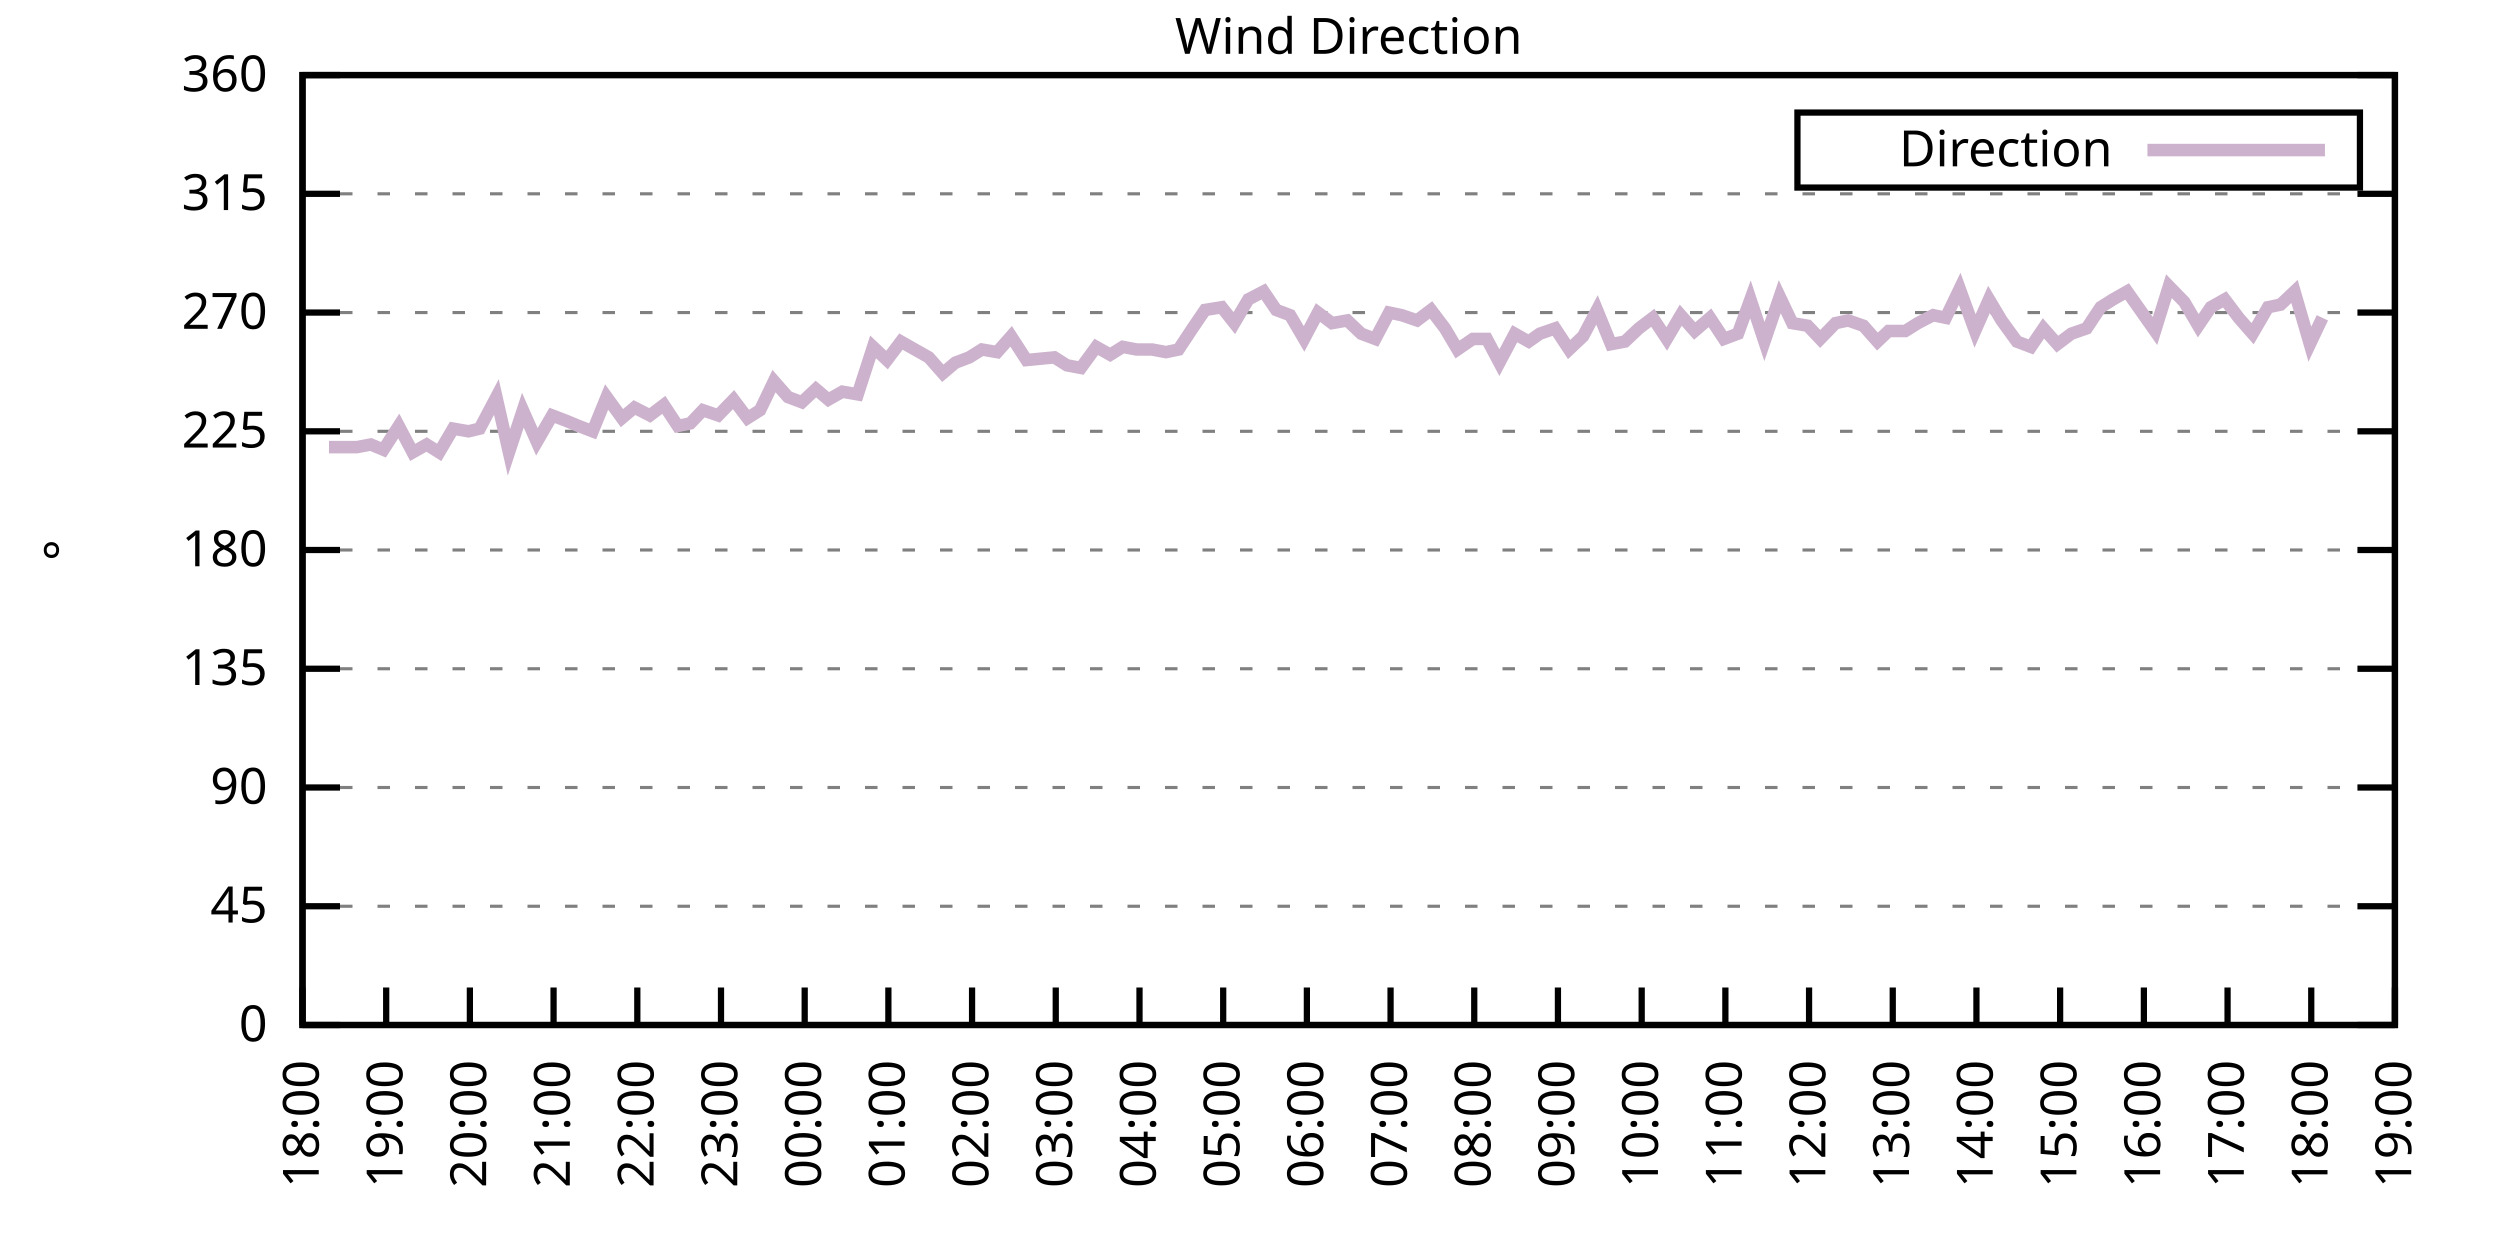
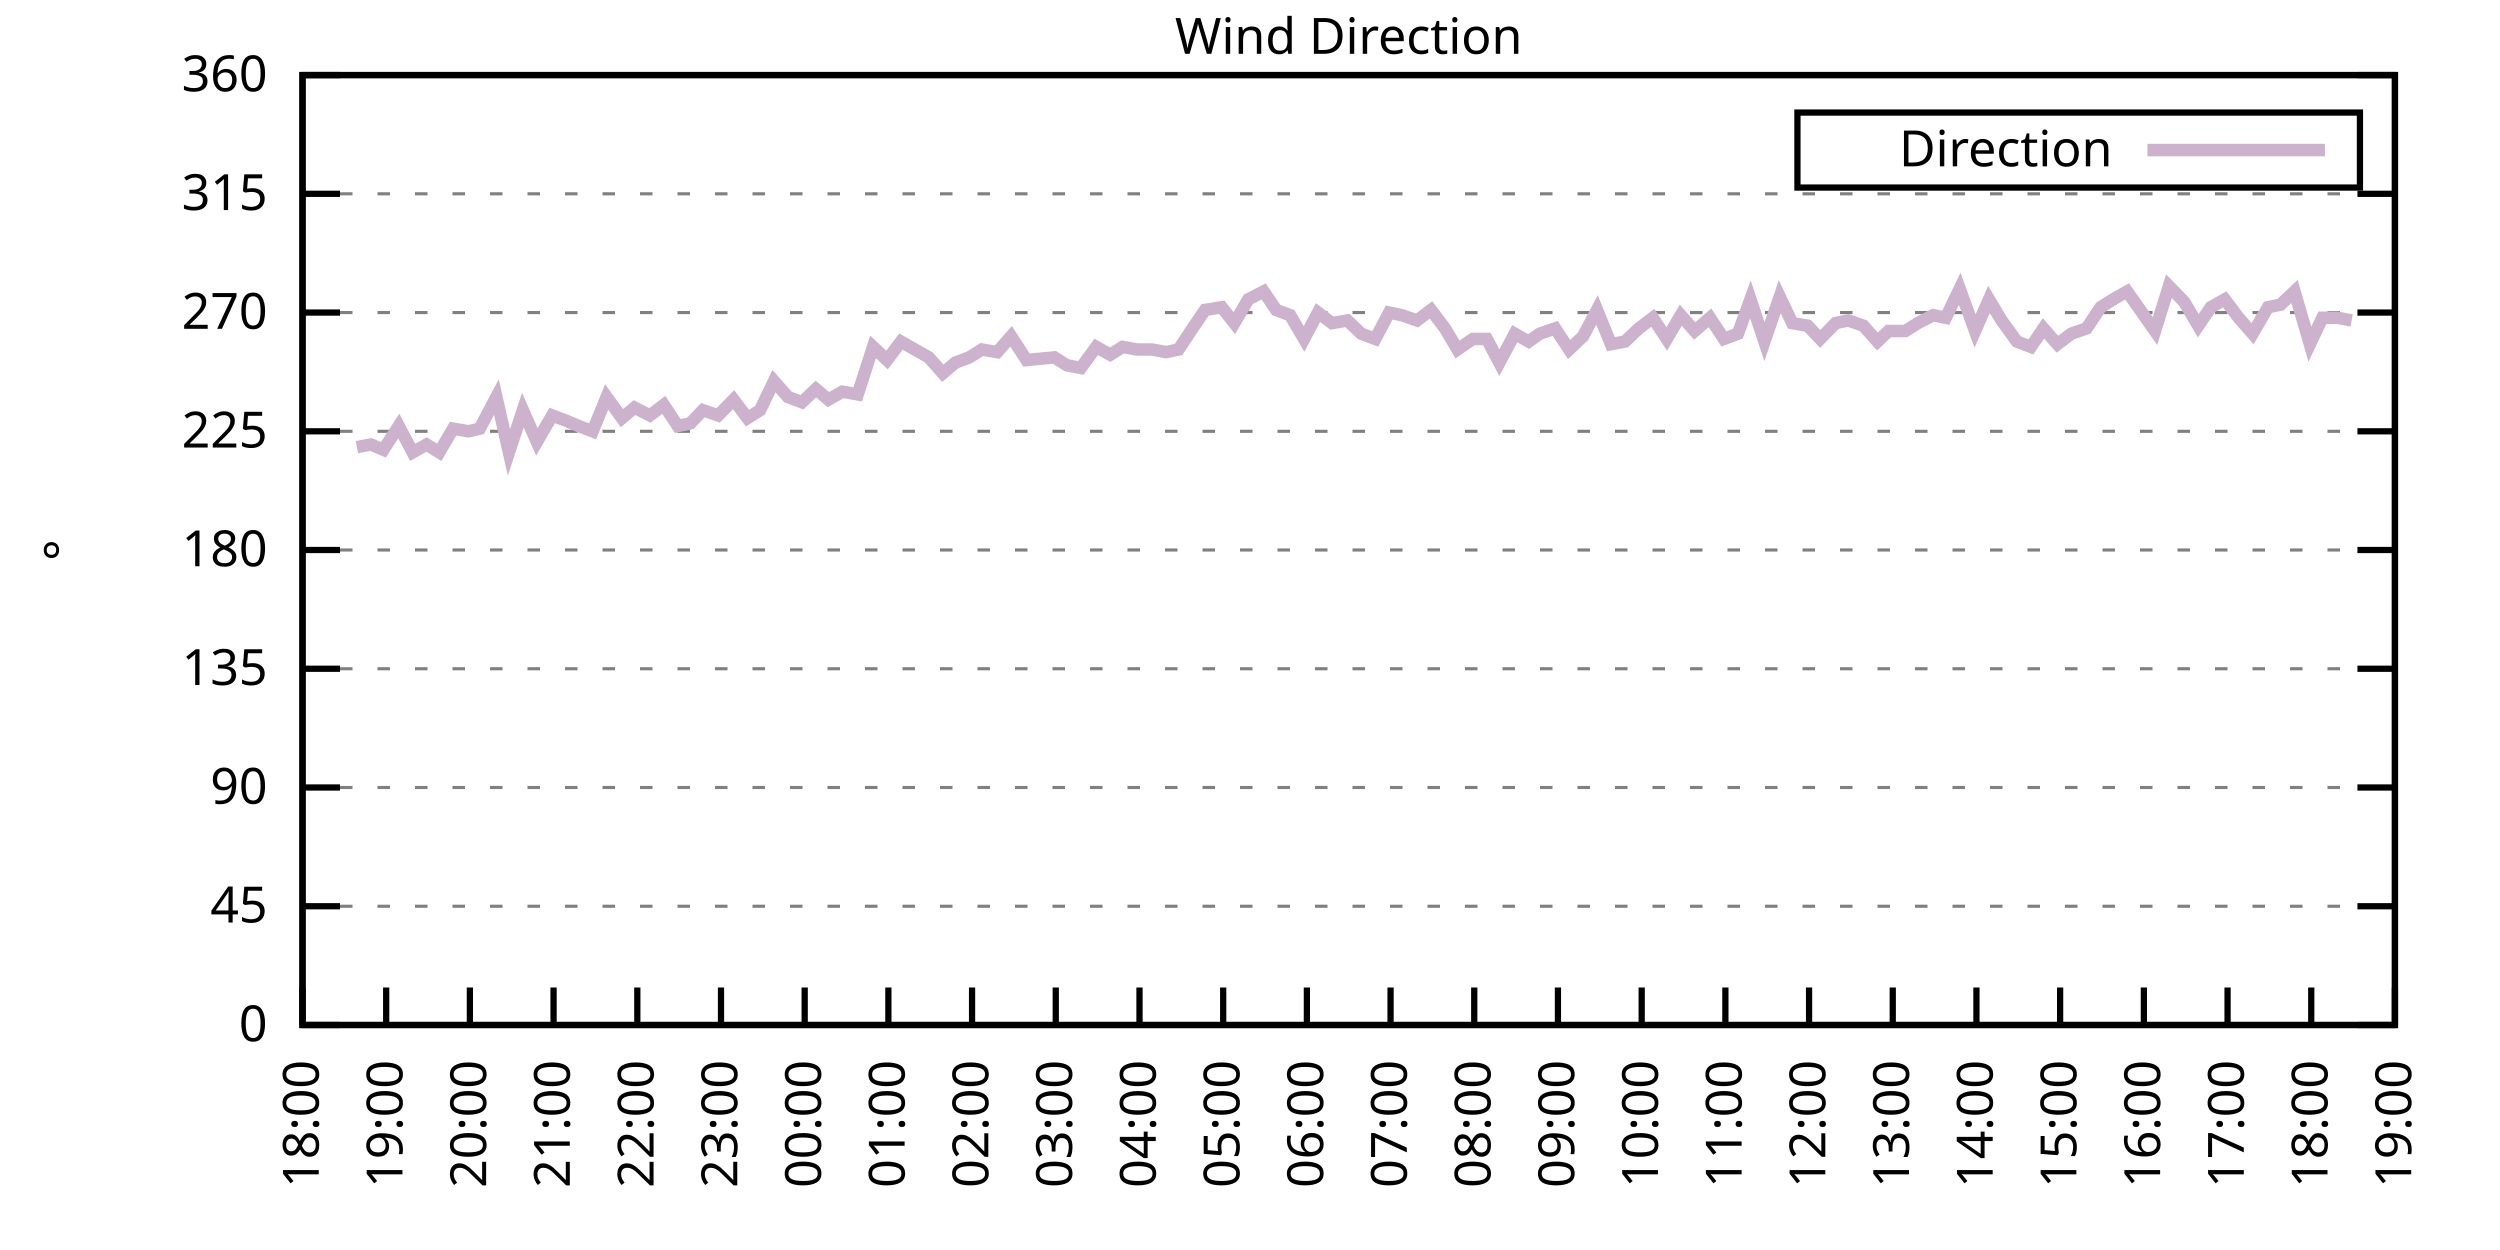
<svg xmlns="http://www.w3.org/2000/svg" xmlns:xlink="http://www.w3.org/1999/xlink" width="400" height="200" viewBox="0 0 400 200">
  <g id="gnuplot_canvas">
    <rect x="0" y="0" width="400" height="200" fill="none" />
    <defs>
      <circle id="gpDot" r="0.5" stroke-width="0.5" stroke="currentColor" />
      <path id="gpPt0" stroke-width="0.333" stroke="currentColor" d="M-1,0 h2 M0,-1 v2" />
      <path id="gpPt1" stroke-width="0.333" stroke="currentColor" d="M-1,-1 L1,1 M1,-1 L-1,1" />
      <path id="gpPt2" stroke-width="0.333" stroke="currentColor" d="M-1,0 L1,0 M0,-1 L0,1 M-1,-1 L1,1 M-1,1 L1,-1" />
      <rect id="gpPt3" stroke-width="0.333" stroke="currentColor" x="-1" y="-1" width="2" height="2" />
      <rect id="gpPt4" stroke-width="0.333" stroke="currentColor" fill="currentColor" x="-1" y="-1" width="2" height="2" />
      <circle id="gpPt5" stroke-width="0.333" stroke="currentColor" cx="0" cy="0" r="1" />
      <use xlink:href="#gpPt5" id="gpPt6" fill="currentColor" stroke="none" />
      <path id="gpPt7" stroke-width="0.333" stroke="currentColor" d="M0,-1.33 L-1.33,0.67 L1.33,0.67 z" />
      <use xlink:href="#gpPt7" id="gpPt8" fill="currentColor" stroke="none" />
      <use xlink:href="#gpPt7" id="gpPt9" stroke="currentColor" transform="rotate(180)" />
      <use xlink:href="#gpPt9" id="gpPt10" fill="currentColor" stroke="none" />
      <use xlink:href="#gpPt3" id="gpPt11" stroke="currentColor" transform="rotate(45)" />
      <use xlink:href="#gpPt11" id="gpPt12" fill="currentColor" stroke="none" />
      <path id="gpPt13" stroke-width="0.333" stroke="currentColor" d="M0,1.330 L1.265,0.411 L0.782,-1.067 L-0.782,-1.076 L-1.265,0.411 z" />
      <use xlink:href="#gpPt13" id="gpPt14" fill="currentColor" stroke="none" />
      <filter id="textbox" filterUnits="objectBoundingBox" x="0" y="0" height="1" width="1">
        <feFlood flood-color="white" flood-opacity="1" result="bgnd" />
        <feComposite in="SourceGraphic" in2="bgnd" operator="atop" />
      </filter>
      <filter id="greybox" filterUnits="objectBoundingBox" x="0" y="0" height="1" width="1">
        <feFlood flood-color="lightgrey" flood-opacity="1" result="grey" />
        <feComposite in="SourceGraphic" in2="grey" operator="atop" />
      </filter>
    </defs>
    <g fill="none" color="white" stroke="currentColor" stroke-width="1.00" stroke-linecap="butt" stroke-linejoin="miter">
</g>
    <g fill="none" color="black" stroke="currentColor" stroke-width="1.00" stroke-linecap="butt" stroke-linejoin="miter">
      <g stroke="none" shape-rendering="crispEdges">
        <polygon fill="rgb(255, 255, 255)" points="48.40,164.00 383.18,164.00 383.18,12.02 48.40,12.02 " />
      </g>
    </g>
    <g fill="none" color="black" stroke="currentColor" stroke-width="1.00" stroke-linecap="butt" stroke-linejoin="miter">
</g>
    <g fill="none" color="black" stroke="black" stroke-width="0.50" stroke-linecap="butt" stroke-linejoin="miter">
</g>
    <g fill="none" color="gray" stroke="currentColor" stroke-width="0.50" stroke-linecap="butt" stroke-linejoin="miter">
      <path stroke="gray" stroke-dasharray="2,4" class="gridline" d="M48.40,164.00 L383.19,164.00  " />
    </g>
    <g fill="none" color="gray" stroke="gray" stroke-width="1.00" stroke-linecap="butt" stroke-linejoin="miter">
</g>
    <g fill="none" color="black" stroke="currentColor" stroke-width="1.00" stroke-linecap="butt" stroke-linejoin="miter">
      <path stroke="black" d="M48.40,164.00 L54.40,164.00 M383.19,164.00 L377.19,164.00  " />
      <g transform="translate(42.80,166.60)" stroke="none" fill="black" font-family="Sans" font-size="8.00" text-anchor="end">
        <text>
          <tspan font-family="Sans"> 0</tspan>
        </text>
      </g>
    </g>
    <g fill="none" color="black" stroke="currentColor" stroke-width="1.00" stroke-linecap="butt" stroke-linejoin="miter">
</g>
    <g fill="none" color="black" stroke="black" stroke-width="0.50" stroke-linecap="butt" stroke-linejoin="miter">
</g>
    <g fill="none" color="gray" stroke="currentColor" stroke-width="0.50" stroke-linecap="butt" stroke-linejoin="miter">
      <path stroke="gray" stroke-dasharray="2,4" class="gridline" d="M48.40,145.00 L383.19,145.00  " />
    </g>
    <g fill="none" color="gray" stroke="gray" stroke-width="1.00" stroke-linecap="butt" stroke-linejoin="miter">
</g>
    <g fill="none" color="black" stroke="currentColor" stroke-width="1.00" stroke-linecap="butt" stroke-linejoin="miter">
      <path stroke="black" d="M48.40,145.00 L54.40,145.00 M383.19,145.00 L377.19,145.00  " />
      <g transform="translate(42.80,147.60)" stroke="none" fill="black" font-family="Sans" font-size="8.00" text-anchor="end">
        <text>
          <tspan font-family="Sans"> 45</tspan>
        </text>
      </g>
    </g>
    <g fill="none" color="black" stroke="currentColor" stroke-width="1.00" stroke-linecap="butt" stroke-linejoin="miter">
</g>
    <g fill="none" color="black" stroke="black" stroke-width="0.50" stroke-linecap="butt" stroke-linejoin="miter">
</g>
    <g fill="none" color="gray" stroke="currentColor" stroke-width="0.50" stroke-linecap="butt" stroke-linejoin="miter">
      <path stroke="gray" stroke-dasharray="2,4" class="gridline" d="M48.40,126.00 L383.19,126.00  " />
    </g>
    <g fill="none" color="gray" stroke="gray" stroke-width="1.00" stroke-linecap="butt" stroke-linejoin="miter">
</g>
    <g fill="none" color="black" stroke="currentColor" stroke-width="1.00" stroke-linecap="butt" stroke-linejoin="miter">
      <path stroke="black" d="M48.40,126.00 L54.40,126.00 M383.19,126.00 L377.19,126.00  " />
      <g transform="translate(42.80,128.60)" stroke="none" fill="black" font-family="Sans" font-size="8.00" text-anchor="end">
        <text>
          <tspan font-family="Sans"> 90</tspan>
        </text>
      </g>
    </g>
    <g fill="none" color="black" stroke="currentColor" stroke-width="1.00" stroke-linecap="butt" stroke-linejoin="miter">
</g>
    <g fill="none" color="black" stroke="black" stroke-width="0.50" stroke-linecap="butt" stroke-linejoin="miter">
</g>
    <g fill="none" color="gray" stroke="currentColor" stroke-width="0.50" stroke-linecap="butt" stroke-linejoin="miter">
      <path stroke="gray" stroke-dasharray="2,4" class="gridline" d="M48.40,107.00 L383.19,107.00  " />
    </g>
    <g fill="none" color="gray" stroke="gray" stroke-width="1.00" stroke-linecap="butt" stroke-linejoin="miter">
</g>
    <g fill="none" color="black" stroke="currentColor" stroke-width="1.00" stroke-linecap="butt" stroke-linejoin="miter">
      <path stroke="black" d="M48.40,107.00 L54.40,107.00 M383.19,107.00 L377.19,107.00  " />
      <g transform="translate(42.80,109.60)" stroke="none" fill="black" font-family="Sans" font-size="8.00" text-anchor="end">
        <text>
          <tspan font-family="Sans"> 135</tspan>
        </text>
      </g>
    </g>
    <g fill="none" color="black" stroke="currentColor" stroke-width="1.00" stroke-linecap="butt" stroke-linejoin="miter">
</g>
    <g fill="none" color="black" stroke="black" stroke-width="0.50" stroke-linecap="butt" stroke-linejoin="miter">
</g>
    <g fill="none" color="gray" stroke="currentColor" stroke-width="0.50" stroke-linecap="butt" stroke-linejoin="miter">
      <path stroke="gray" stroke-dasharray="2,4" class="gridline" d="M48.40,88.00 L383.19,88.00  " />
    </g>
    <g fill="none" color="gray" stroke="gray" stroke-width="1.00" stroke-linecap="butt" stroke-linejoin="miter">
</g>
    <g fill="none" color="black" stroke="currentColor" stroke-width="1.00" stroke-linecap="butt" stroke-linejoin="miter">
      <path stroke="black" d="M48.40,88.00 L54.40,88.00 M383.19,88.00 L377.19,88.00  " />
      <g transform="translate(42.80,90.60)" stroke="none" fill="black" font-family="Sans" font-size="8.00" text-anchor="end">
        <text>
          <tspan font-family="Sans"> 180</tspan>
        </text>
      </g>
    </g>
    <g fill="none" color="black" stroke="currentColor" stroke-width="1.00" stroke-linecap="butt" stroke-linejoin="miter">
</g>
    <g fill="none" color="black" stroke="black" stroke-width="0.50" stroke-linecap="butt" stroke-linejoin="miter">
</g>
    <g fill="none" color="gray" stroke="currentColor" stroke-width="0.50" stroke-linecap="butt" stroke-linejoin="miter">
      <path stroke="gray" stroke-dasharray="2,4" class="gridline" d="M48.40,69.01 L383.19,69.01  " />
    </g>
    <g fill="none" color="gray" stroke="gray" stroke-width="1.00" stroke-linecap="butt" stroke-linejoin="miter">
</g>
    <g fill="none" color="black" stroke="currentColor" stroke-width="1.00" stroke-linecap="butt" stroke-linejoin="miter">
      <path stroke="black" d="M48.40,69.01 L54.40,69.01 M383.19,69.01 L377.19,69.01  " />
      <g transform="translate(42.80,71.61)" stroke="none" fill="black" font-family="Sans" font-size="8.00" text-anchor="end">
        <text>
          <tspan font-family="Sans"> 225</tspan>
        </text>
      </g>
    </g>
    <g fill="none" color="black" stroke="currentColor" stroke-width="1.00" stroke-linecap="butt" stroke-linejoin="miter">
</g>
    <g fill="none" color="black" stroke="black" stroke-width="0.50" stroke-linecap="butt" stroke-linejoin="miter">
</g>
    <g fill="none" color="gray" stroke="currentColor" stroke-width="0.50" stroke-linecap="butt" stroke-linejoin="miter">
      <path stroke="gray" stroke-dasharray="2,4" class="gridline" d="M48.40,50.01 L383.19,50.01  " />
    </g>
    <g fill="none" color="gray" stroke="gray" stroke-width="1.00" stroke-linecap="butt" stroke-linejoin="miter">
</g>
    <g fill="none" color="black" stroke="currentColor" stroke-width="1.00" stroke-linecap="butt" stroke-linejoin="miter">
      <path stroke="black" d="M48.40,50.01 L54.40,50.01 M383.19,50.01 L377.19,50.01  " />
      <g transform="translate(42.80,52.61)" stroke="none" fill="black" font-family="Sans" font-size="8.00" text-anchor="end">
        <text>
          <tspan font-family="Sans"> 270</tspan>
        </text>
      </g>
    </g>
    <g fill="none" color="black" stroke="currentColor" stroke-width="1.00" stroke-linecap="butt" stroke-linejoin="miter">
</g>
    <g fill="none" color="black" stroke="black" stroke-width="0.50" stroke-linecap="butt" stroke-linejoin="miter">
</g>
    <g fill="none" color="gray" stroke="currentColor" stroke-width="0.50" stroke-linecap="butt" stroke-linejoin="miter">
      <path stroke="gray" stroke-dasharray="2,4" class="gridline" d="M48.40,31.01 L383.19,31.01  " />
    </g>
    <g fill="none" color="gray" stroke="gray" stroke-width="1.00" stroke-linecap="butt" stroke-linejoin="miter">
</g>
    <g fill="none" color="black" stroke="currentColor" stroke-width="1.00" stroke-linecap="butt" stroke-linejoin="miter">
      <path stroke="black" d="M48.40,31.01 L54.40,31.01 M383.19,31.01 L377.19,31.01  " />
      <g transform="translate(42.80,33.61)" stroke="none" fill="black" font-family="Sans" font-size="8.00" text-anchor="end">
        <text>
          <tspan font-family="Sans"> 315</tspan>
        </text>
      </g>
    </g>
    <g fill="none" color="black" stroke="currentColor" stroke-width="1.00" stroke-linecap="butt" stroke-linejoin="miter">
</g>
    <g fill="none" color="black" stroke="black" stroke-width="0.50" stroke-linecap="butt" stroke-linejoin="miter">
</g>
    <g fill="none" color="gray" stroke="currentColor" stroke-width="0.50" stroke-linecap="butt" stroke-linejoin="miter">
      <path stroke="gray" stroke-dasharray="2,4" class="gridline" d="M48.40,12.01 L383.19,12.01  " />
    </g>
    <g fill="none" color="gray" stroke="gray" stroke-width="1.00" stroke-linecap="butt" stroke-linejoin="miter">
</g>
    <g fill="none" color="black" stroke="currentColor" stroke-width="1.00" stroke-linecap="butt" stroke-linejoin="miter">
      <path stroke="black" d="M48.40,12.01 L54.40,12.01 M383.19,12.01 L377.19,12.01  " />
      <g transform="translate(42.80,14.61)" stroke="none" fill="black" font-family="Sans" font-size="8.00" text-anchor="end">
        <text>
          <tspan font-family="Sans"> 360</tspan>
        </text>
      </g>
    </g>
    <g fill="none" color="black" stroke="currentColor" stroke-width="1.00" stroke-linecap="butt" stroke-linejoin="miter">
      <path stroke="black" d="M48.40,164.00 L48.40,158.00  " />
      <g transform="translate(51.00,169.60) rotate(270.00)" stroke="none" fill="black" font-family="Sans" font-size="8.00" text-anchor="end">
        <text>
          <tspan font-family="Sans">18:00</tspan>
        </text>
      </g>
    </g>
    <g fill="none" color="black" stroke="currentColor" stroke-width="1.00" stroke-linecap="butt" stroke-linejoin="miter">
      <path stroke="black" d="M61.79,164.00 L61.79,158.00  " />
      <g transform="translate(64.39,169.60) rotate(270.00)" stroke="none" fill="black" font-family="Sans" font-size="8.00" text-anchor="end">
        <text>
          <tspan font-family="Sans">19:00</tspan>
        </text>
      </g>
    </g>
    <g fill="none" color="black" stroke="currentColor" stroke-width="1.00" stroke-linecap="butt" stroke-linejoin="miter">
      <path stroke="black" d="M75.18,164.00 L75.18,158.00  " />
      <g transform="translate(77.78,169.60) rotate(270.00)" stroke="none" fill="black" font-family="Sans" font-size="8.00" text-anchor="end">
        <text>
          <tspan font-family="Sans">20:00</tspan>
        </text>
      </g>
    </g>
    <g fill="none" color="black" stroke="currentColor" stroke-width="1.00" stroke-linecap="butt" stroke-linejoin="miter">
      <path stroke="black" d="M88.57,164.00 L88.57,158.00  " />
      <g transform="translate(91.17,169.60) rotate(270.00)" stroke="none" fill="black" font-family="Sans" font-size="8.00" text-anchor="end">
        <text>
          <tspan font-family="Sans">21:00</tspan>
        </text>
      </g>
    </g>
    <g fill="none" color="black" stroke="currentColor" stroke-width="1.00" stroke-linecap="butt" stroke-linejoin="miter">
      <path stroke="black" d="M101.97,164.00 L101.97,158.00  " />
      <g transform="translate(104.57,169.60) rotate(270.00)" stroke="none" fill="black" font-family="Sans" font-size="8.00" text-anchor="end">
        <text>
          <tspan font-family="Sans">22:00</tspan>
        </text>
      </g>
    </g>
    <g fill="none" color="black" stroke="currentColor" stroke-width="1.00" stroke-linecap="butt" stroke-linejoin="miter">
      <path stroke="black" d="M115.36,164.00 L115.36,158.00  " />
      <g transform="translate(117.96,169.60) rotate(270.00)" stroke="none" fill="black" font-family="Sans" font-size="8.00" text-anchor="end">
        <text>
          <tspan font-family="Sans">23:00</tspan>
        </text>
      </g>
    </g>
    <g fill="none" color="black" stroke="currentColor" stroke-width="1.00" stroke-linecap="butt" stroke-linejoin="miter">
      <path stroke="black" d="M128.75,164.00 L128.75,158.00  " />
      <g transform="translate(131.35,169.60) rotate(270.00)" stroke="none" fill="black" font-family="Sans" font-size="8.00" text-anchor="end">
        <text>
          <tspan font-family="Sans">00:00</tspan>
        </text>
      </g>
    </g>
    <g fill="none" color="black" stroke="currentColor" stroke-width="1.00" stroke-linecap="butt" stroke-linejoin="miter">
      <path stroke="black" d="M142.14,164.00 L142.14,158.00  " />
      <g transform="translate(144.74,169.60) rotate(270.00)" stroke="none" fill="black" font-family="Sans" font-size="8.00" text-anchor="end">
        <text>
          <tspan font-family="Sans">01:00</tspan>
        </text>
      </g>
    </g>
    <g fill="none" color="black" stroke="currentColor" stroke-width="1.00" stroke-linecap="butt" stroke-linejoin="miter">
      <path stroke="black" d="M155.53,164.00 L155.53,158.00  " />
      <g transform="translate(158.13,169.60) rotate(270.00)" stroke="none" fill="black" font-family="Sans" font-size="8.00" text-anchor="end">
        <text>
          <tspan font-family="Sans">02:00</tspan>
        </text>
      </g>
    </g>
    <g fill="none" color="black" stroke="currentColor" stroke-width="1.00" stroke-linecap="butt" stroke-linejoin="miter">
      <path stroke="black" d="M168.92,164.00 L168.92,158.00  " />
      <g transform="translate(171.52,169.60) rotate(270.00)" stroke="none" fill="black" font-family="Sans" font-size="8.00" text-anchor="end">
        <text>
          <tspan font-family="Sans">03:00</tspan>
        </text>
      </g>
    </g>
    <g fill="none" color="black" stroke="currentColor" stroke-width="1.00" stroke-linecap="butt" stroke-linejoin="miter">
      <path stroke="black" d="M182.32,164.00 L182.32,158.00  " />
      <g transform="translate(184.92,169.60) rotate(270.00)" stroke="none" fill="black" font-family="Sans" font-size="8.00" text-anchor="end">
        <text>
          <tspan font-family="Sans">04:00</tspan>
        </text>
      </g>
    </g>
    <g fill="none" color="black" stroke="currentColor" stroke-width="1.00" stroke-linecap="butt" stroke-linejoin="miter">
      <path stroke="black" d="M195.71,164.00 L195.71,158.00  " />
      <g transform="translate(198.31,169.60) rotate(270.00)" stroke="none" fill="black" font-family="Sans" font-size="8.00" text-anchor="end">
        <text>
          <tspan font-family="Sans">05:00</tspan>
        </text>
      </g>
    </g>
    <g fill="none" color="black" stroke="currentColor" stroke-width="1.00" stroke-linecap="butt" stroke-linejoin="miter">
      <path stroke="black" d="M209.10,164.00 L209.10,158.00  " />
      <g transform="translate(211.70,169.60) rotate(270.00)" stroke="none" fill="black" font-family="Sans" font-size="8.00" text-anchor="end">
        <text>
          <tspan font-family="Sans">06:00</tspan>
        </text>
      </g>
    </g>
    <g fill="none" color="black" stroke="currentColor" stroke-width="1.00" stroke-linecap="butt" stroke-linejoin="miter">
      <path stroke="black" d="M222.49,164.00 L222.49,158.00  " />
      <g transform="translate(225.09,169.60) rotate(270.00)" stroke="none" fill="black" font-family="Sans" font-size="8.00" text-anchor="end">
        <text>
          <tspan font-family="Sans">07:00</tspan>
        </text>
      </g>
    </g>
    <g fill="none" color="black" stroke="currentColor" stroke-width="1.00" stroke-linecap="butt" stroke-linejoin="miter">
      <path stroke="black" d="M235.88,164.00 L235.88,158.00  " />
      <g transform="translate(238.48,169.60) rotate(270.00)" stroke="none" fill="black" font-family="Sans" font-size="8.00" text-anchor="end">
        <text>
          <tspan font-family="Sans">08:00</tspan>
        </text>
      </g>
    </g>
    <g fill="none" color="black" stroke="currentColor" stroke-width="1.00" stroke-linecap="butt" stroke-linejoin="miter">
      <path stroke="black" d="M249.27,164.00 L249.27,158.00  " />
      <g transform="translate(251.87,169.60) rotate(270.00)" stroke="none" fill="black" font-family="Sans" font-size="8.00" text-anchor="end">
        <text>
          <tspan font-family="Sans">09:00</tspan>
        </text>
      </g>
    </g>
    <g fill="none" color="black" stroke="currentColor" stroke-width="1.00" stroke-linecap="butt" stroke-linejoin="miter">
      <path stroke="black" d="M262.67,164.00 L262.67,158.00  " />
      <g transform="translate(265.27,169.60) rotate(270.00)" stroke="none" fill="black" font-family="Sans" font-size="8.00" text-anchor="end">
        <text>
          <tspan font-family="Sans">10:00</tspan>
        </text>
      </g>
    </g>
    <g fill="none" color="black" stroke="currentColor" stroke-width="1.00" stroke-linecap="butt" stroke-linejoin="miter">
      <path stroke="black" d="M276.06,164.00 L276.06,158.00  " />
      <g transform="translate(278.66,169.60) rotate(270.00)" stroke="none" fill="black" font-family="Sans" font-size="8.00" text-anchor="end">
        <text>
          <tspan font-family="Sans">11:00</tspan>
        </text>
      </g>
    </g>
    <g fill="none" color="black" stroke="currentColor" stroke-width="1.00" stroke-linecap="butt" stroke-linejoin="miter">
      <path stroke="black" d="M289.45,164.00 L289.45,158.00  " />
      <g transform="translate(292.05,169.60) rotate(270.00)" stroke="none" fill="black" font-family="Sans" font-size="8.00" text-anchor="end">
        <text>
          <tspan font-family="Sans">12:00</tspan>
        </text>
      </g>
    </g>
    <g fill="none" color="black" stroke="currentColor" stroke-width="1.00" stroke-linecap="butt" stroke-linejoin="miter">
      <path stroke="black" d="M302.84,164.00 L302.84,158.00  " />
      <g transform="translate(305.44,169.60) rotate(270.00)" stroke="none" fill="black" font-family="Sans" font-size="8.00" text-anchor="end">
        <text>
          <tspan font-family="Sans">13:00</tspan>
        </text>
      </g>
    </g>
    <g fill="none" color="black" stroke="currentColor" stroke-width="1.00" stroke-linecap="butt" stroke-linejoin="miter">
      <path stroke="black" d="M316.23,164.00 L316.23,158.00  " />
      <g transform="translate(318.83,169.60) rotate(270.00)" stroke="none" fill="black" font-family="Sans" font-size="8.00" text-anchor="end">
        <text>
          <tspan font-family="Sans">14:00</tspan>
        </text>
      </g>
    </g>
    <g fill="none" color="black" stroke="currentColor" stroke-width="1.00" stroke-linecap="butt" stroke-linejoin="miter">
      <path stroke="black" d="M329.62,164.00 L329.62,158.00  " />
      <g transform="translate(332.22,169.60) rotate(270.00)" stroke="none" fill="black" font-family="Sans" font-size="8.00" text-anchor="end">
        <text>
          <tspan font-family="Sans">15:00</tspan>
        </text>
      </g>
    </g>
    <g fill="none" color="black" stroke="currentColor" stroke-width="1.00" stroke-linecap="butt" stroke-linejoin="miter">
      <path stroke="black" d="M343.02,164.00 L343.02,158.00  " />
      <g transform="translate(345.62,169.60) rotate(270.00)" stroke="none" fill="black" font-family="Sans" font-size="8.00" text-anchor="end">
        <text>
          <tspan font-family="Sans">16:00</tspan>
        </text>
      </g>
    </g>
    <g fill="none" color="black" stroke="currentColor" stroke-width="1.00" stroke-linecap="butt" stroke-linejoin="miter">
      <path stroke="black" d="M356.41,164.00 L356.41,158.00  " />
      <g transform="translate(359.01,169.60) rotate(270.00)" stroke="none" fill="black" font-family="Sans" font-size="8.00" text-anchor="end">
        <text>
          <tspan font-family="Sans">17:00</tspan>
        </text>
      </g>
    </g>
    <g fill="none" color="black" stroke="currentColor" stroke-width="1.00" stroke-linecap="butt" stroke-linejoin="miter">
      <path stroke="black" d="M369.80,164.00 L369.80,158.00  " />
      <g transform="translate(372.40,169.60) rotate(270.00)" stroke="none" fill="black" font-family="Sans" font-size="8.00" text-anchor="end">
        <text>
          <tspan font-family="Sans">18:00</tspan>
        </text>
      </g>
    </g>
    <g fill="none" color="black" stroke="currentColor" stroke-width="1.00" stroke-linecap="butt" stroke-linejoin="miter">
      <path stroke="black" d="M383.19,164.00 L383.19,158.00  " />
      <g transform="translate(385.79,169.60) rotate(270.00)" stroke="none" fill="black" font-family="Sans" font-size="8.00" text-anchor="end">
        <text>
          <tspan font-family="Sans">19:00</tspan>
        </text>
      </g>
    </g>
    <g fill="none" color="black" stroke="currentColor" stroke-width="1.00" stroke-linecap="butt" stroke-linejoin="miter">
</g>
    <g fill="none" color="black" stroke="currentColor" stroke-width="1.00" stroke-linecap="butt" stroke-linejoin="miter">
      <path stroke="black" d="M48.40,12.01 L48.40,164.00 L383.19,164.00 L383.19,12.01 L48.40,12.01 Z  " />
    </g>
    <g fill="none" color="black" stroke="currentColor" stroke-width="1.00" stroke-linecap="butt" stroke-linejoin="miter">
</g>
    <g fill="none" color="black" stroke="currentColor" stroke-width="1.00" stroke-linecap="butt" stroke-linejoin="miter">
      <path stroke="black" d="M287.59,30.01 L287.59,18.01 L377.59,18.01 L377.59,30.01 L287.59,30.01 Z  " />
    </g>
    <g id="Wind_direction_plot_1">
      <g fill="none" color="white" stroke="black" stroke-width="2.00" stroke-linecap="butt" stroke-linejoin="miter">
</g>
      <g fill="none" color="black" stroke="currentColor" stroke-width="2.00" stroke-linecap="butt" stroke-linejoin="miter">
        <g transform="translate(337.99,26.61)" stroke="none" fill="black" font-family="Sans" font-size="8.00" text-anchor="end">
          <text>
            <tspan font-family="Sans">Direction</tspan>
          </text>
        </g>
      </g>
      <g fill="none" color="black" stroke="currentColor" stroke-width="2.00" stroke-linecap="butt" stroke-linejoin="miter">
-         <path stroke="rgb(204, 178, 204)" d="M343.59,24.01 L371.99,24.01 M52.64,71.54 L54.87,71.54 L57.10,71.54 L59.34,71.12 L61.35,71.96 L63.80,68.16   L66.03,72.38 L68.26,71.12 L70.27,72.38 L72.50,68.58 L74.96,69.01 L76.75,68.58 L79.42,63.52 L81.43,72.38   L83.66,65.63 L85.90,70.70 L88.35,66.47 L90.58,67.32 L92.59,68.16 L94.82,69.01 L97.06,63.52 L99.51,66.90   L101.52,65.21 L103.98,66.47 L106.21,64.78 L108.44,68.16 L110.45,67.74 L112.46,65.63 L114.91,66.47 L117.37,63.94   L119.60,66.90 L121.61,65.63 L123.84,60.98 L126.07,63.52 L128.30,64.36 L130.54,62.25 L132.54,63.94 L134.78,62.67   L137.23,63.10 L139.69,55.50 L141.92,57.61 L144.15,54.65 L146.38,55.92 L148.61,57.18 L150.85,59.72 L152.85,58.03   L155.09,57.18 L157.10,55.92 L159.55,56.34 L161.78,53.81 L164.24,57.61 L168.70,57.18 L170.71,58.45 L172.94,58.87   L175.40,55.50 L177.63,56.76 L179.64,55.50 L181.87,55.92 L184.32,55.92 L186.56,56.34 L188.57,55.92 L190.80,52.54   L192.81,49.59 L195.48,49.16 L197.49,51.70 L199.73,47.90 L202.18,46.63 L204.19,49.59 L206.42,50.43 L208.65,54.23   L210.88,50.01 L213.12,51.70 L215.57,51.27 L217.80,53.39 L220.04,54.23 L222.27,50.01 L224.28,50.43 L226.73,51.27   L228.96,49.59 L231.20,52.54 L233.20,55.92 L235.66,54.23 L237.89,54.23 L239.90,58.03 L242.36,53.39 L244.59,54.65   L246.37,53.39 L248.83,52.54 L251.06,55.92 L253.29,53.81 L255.52,49.59 L257.76,55.07 L259.99,54.65 L262.22,52.54   L264.45,50.85 L266.68,54.23 L268.92,50.43 L271.15,52.96 L273.60,50.85 L275.83,54.23 L278.07,53.39 L280.07,47.90   L282.31,54.65 L284.76,47.47 L286.77,51.70 L289.23,52.12 L291.23,54.23 L293.69,51.70 L295.70,51.27 L298.15,52.12   L300.39,54.65 L302.17,52.96 L304.85,52.96 L306.86,51.70 L309.31,50.43 L311.32,50.85 L313.55,46.21 L316.01,52.96   L318.24,47.90 L320.25,51.27 L322.70,54.65 L324.94,55.50 L326.95,52.54 L329.18,55.07 L331.41,53.39 L333.86,52.54   L336.10,49.16 L338.10,47.90 L340.34,46.63 L344.80,52.96 L347.03,45.79 L349.49,48.32 L351.72,52.12 L353.73,49.16   L355.96,47.90 L358.19,50.85 L360.42,53.39 L362.88,49.16 L364.89,48.74 L367.12,46.63 L369.58,55.07 L371.58,50.85    " />
+         <path stroke="rgb(204, 178, 204)" d="M343.59,24.01 L371.99,24.01 M57.10,71.54 L59.34,71.12 L61.35,71.96 L63.80,68.16 L66.03,72.38 L68.26,71.12   L70.27,72.38 L72.50,68.58 L74.96,69.01 L76.75,68.58 L79.42,63.52 L81.43,72.38 L83.66,65.63 L85.90,70.70   L88.35,66.47 L90.58,67.32 L92.59,68.16 L94.82,69.01 L97.06,63.52 L99.51,66.90 L101.52,65.21 L103.98,66.47   L106.21,64.78 L108.44,68.16 L110.45,67.74 L112.46,65.63 L114.91,66.47 L117.37,63.94 L119.60,66.90 L121.61,65.63   L123.84,60.98 L126.07,63.52 L128.30,64.36 L130.54,62.25 L132.54,63.94 L134.78,62.67 L137.23,63.10 L139.69,55.50   L141.92,57.61 L144.15,54.65 L146.38,55.92 L148.61,57.18 L150.85,59.72 L152.85,58.03 L155.09,57.18 L157.10,55.92   L159.55,56.34 L161.78,53.81 L164.24,57.61 L168.70,57.18 L170.71,58.45 L172.94,58.87 L175.40,55.50 L177.63,56.76   L179.64,55.50 L181.87,55.92 L184.32,55.92 L186.56,56.34 L188.57,55.92 L190.80,52.54 L192.81,49.59 L195.48,49.16   L197.49,51.70 L199.73,47.90 L202.18,46.63 L204.19,49.59 L206.42,50.43 L208.65,54.23 L210.88,50.01 L213.12,51.70   L215.57,51.27 L217.80,53.39 L220.04,54.23 L222.27,50.01 L224.28,50.43 L226.73,51.27 L228.96,49.59 L231.20,52.54   L233.20,55.92 L235.66,54.23 L237.89,54.23 L239.90,58.03 L242.36,53.39 L244.59,54.65 L246.37,53.39 L248.83,52.54   L251.06,55.92 L253.29,53.81 L255.52,49.59 L257.76,55.07 L259.99,54.65 L262.22,52.54 L264.45,50.85 L266.68,54.23   L268.92,50.43 L271.15,52.96 L273.60,50.85 L275.83,54.23 L278.07,53.39 L280.07,47.90 L282.31,54.65 L284.76,47.47   L286.77,51.70 L289.23,52.12 L291.23,54.23 L293.69,51.70 L295.70,51.27 L298.15,52.12 L300.39,54.65 L302.17,52.96   L304.85,52.96 L306.86,51.70 L309.31,50.43 L311.32,50.85 L313.55,46.21 L316.01,52.96 L318.24,47.90 L320.25,51.27   L322.70,54.65 L324.94,55.50 L326.95,52.54 L329.18,55.07 L331.41,53.39 L333.86,52.54 L336.10,49.16 L338.10,47.90   L340.34,46.63 L344.80,52.96 L347.03,45.79 L349.49,48.32 L351.72,52.12 L353.73,49.16 L355.96,47.90 L358.19,50.85   L360.42,53.39 L362.88,49.16 L364.89,48.74 L367.12,46.63 L369.58,55.07 L371.58,50.85 L374.04,50.85 L376.27,51.27    " />
      </g>
    </g>
    <g fill="none" color="black" stroke="currentColor" stroke-width="2.00" stroke-linecap="butt" stroke-linejoin="miter">
</g>
    <g fill="none" color="black" stroke="black" stroke-width="1.00" stroke-linecap="butt" stroke-linejoin="miter">
</g>
    <g fill="none" color="black" stroke="currentColor" stroke-width="1.00" stroke-linecap="butt" stroke-linejoin="miter">
      <path stroke="black" d="M48.40,12.01 L48.40,164.00 L383.19,164.00 L383.19,12.01 L48.40,12.01 Z  " />
      <g transform="translate(12.80,88.01) rotate(270.00)" stroke="none" fill="black" font-family="Sans" font-size="8.00" text-anchor="middle">
        <text>
          <tspan font-family="Sans">°</tspan>
        </text>
      </g>
    </g>
    <g fill="none" color="black" stroke="currentColor" stroke-width="1.00" stroke-linecap="butt" stroke-linejoin="miter">
</g>
    <g fill="none" color="black" stroke="currentColor" stroke-width="1.00" stroke-linecap="butt" stroke-linejoin="miter">
      <g transform="translate(215.79,8.61)" stroke="none" fill="black" font-family="Sans" font-size="8.00" text-anchor="middle">
        <text>
          <tspan font-family="Sans">Wind Direction</tspan>
        </text>
      </g>
    </g>
    <g fill="none" color="black" stroke="currentColor" stroke-width="1.00" stroke-linecap="butt" stroke-linejoin="miter">
</g>
  </g>
</svg>
